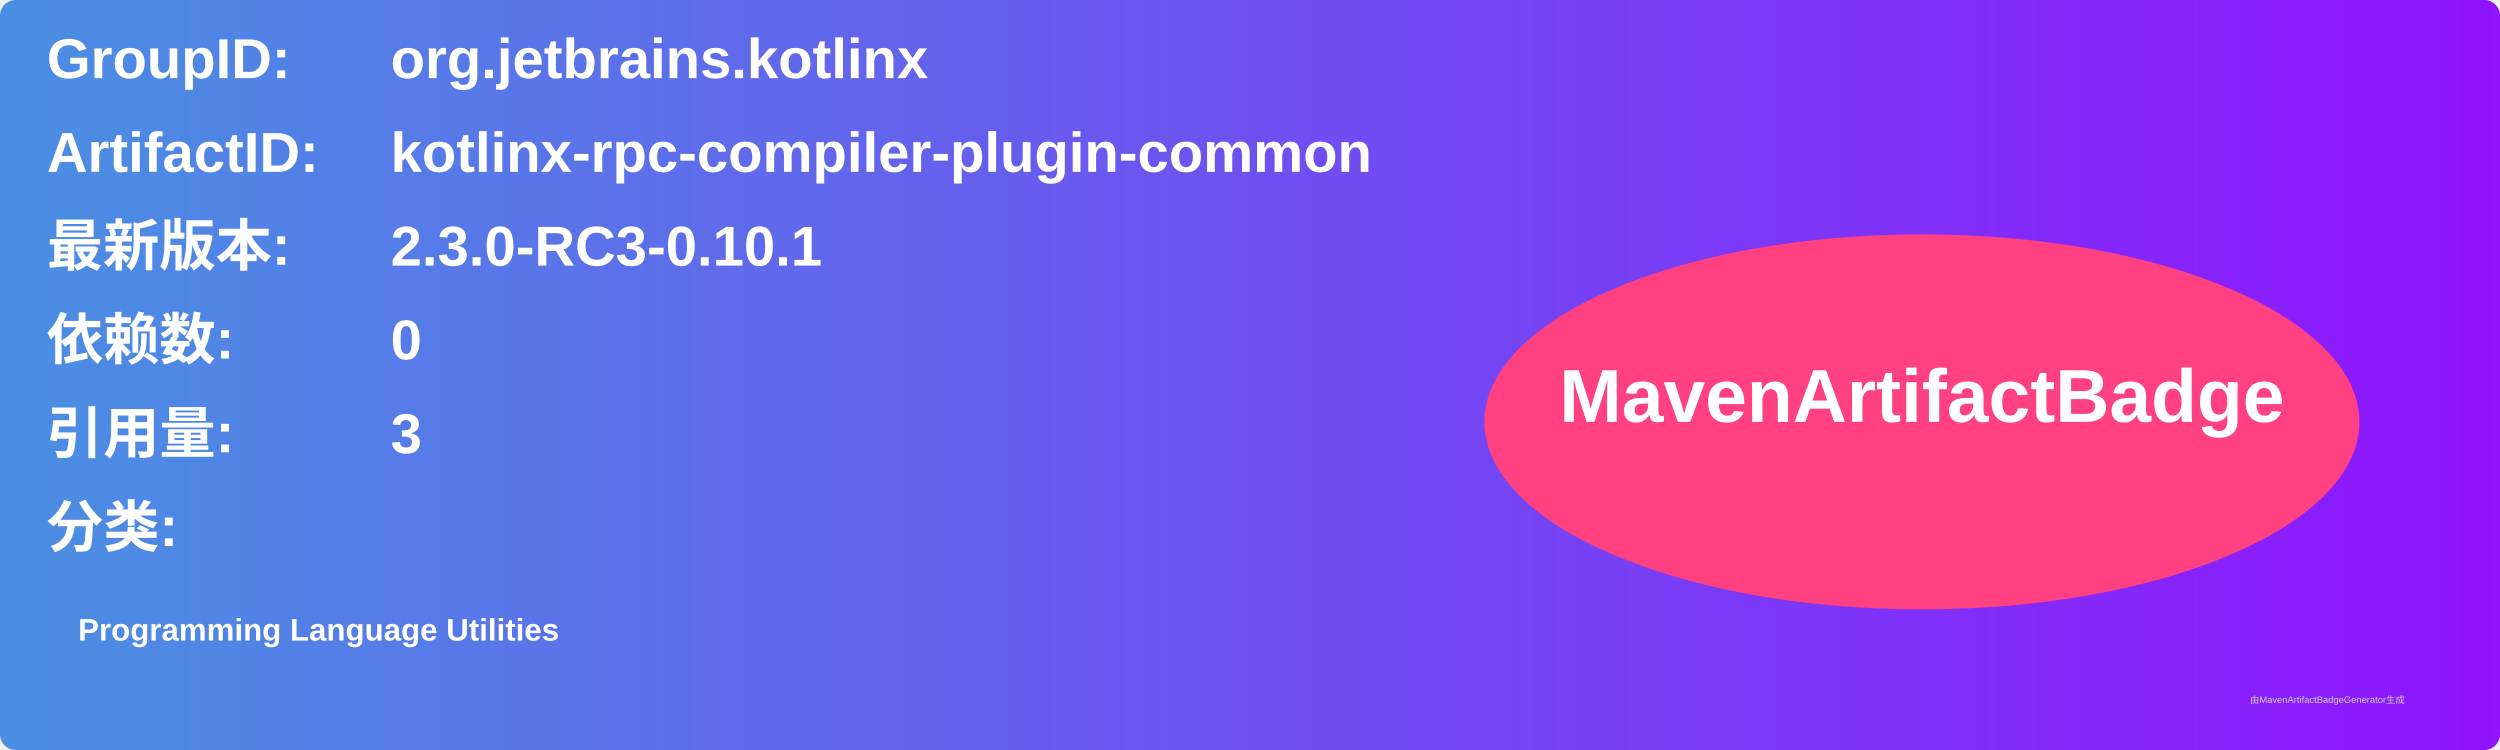
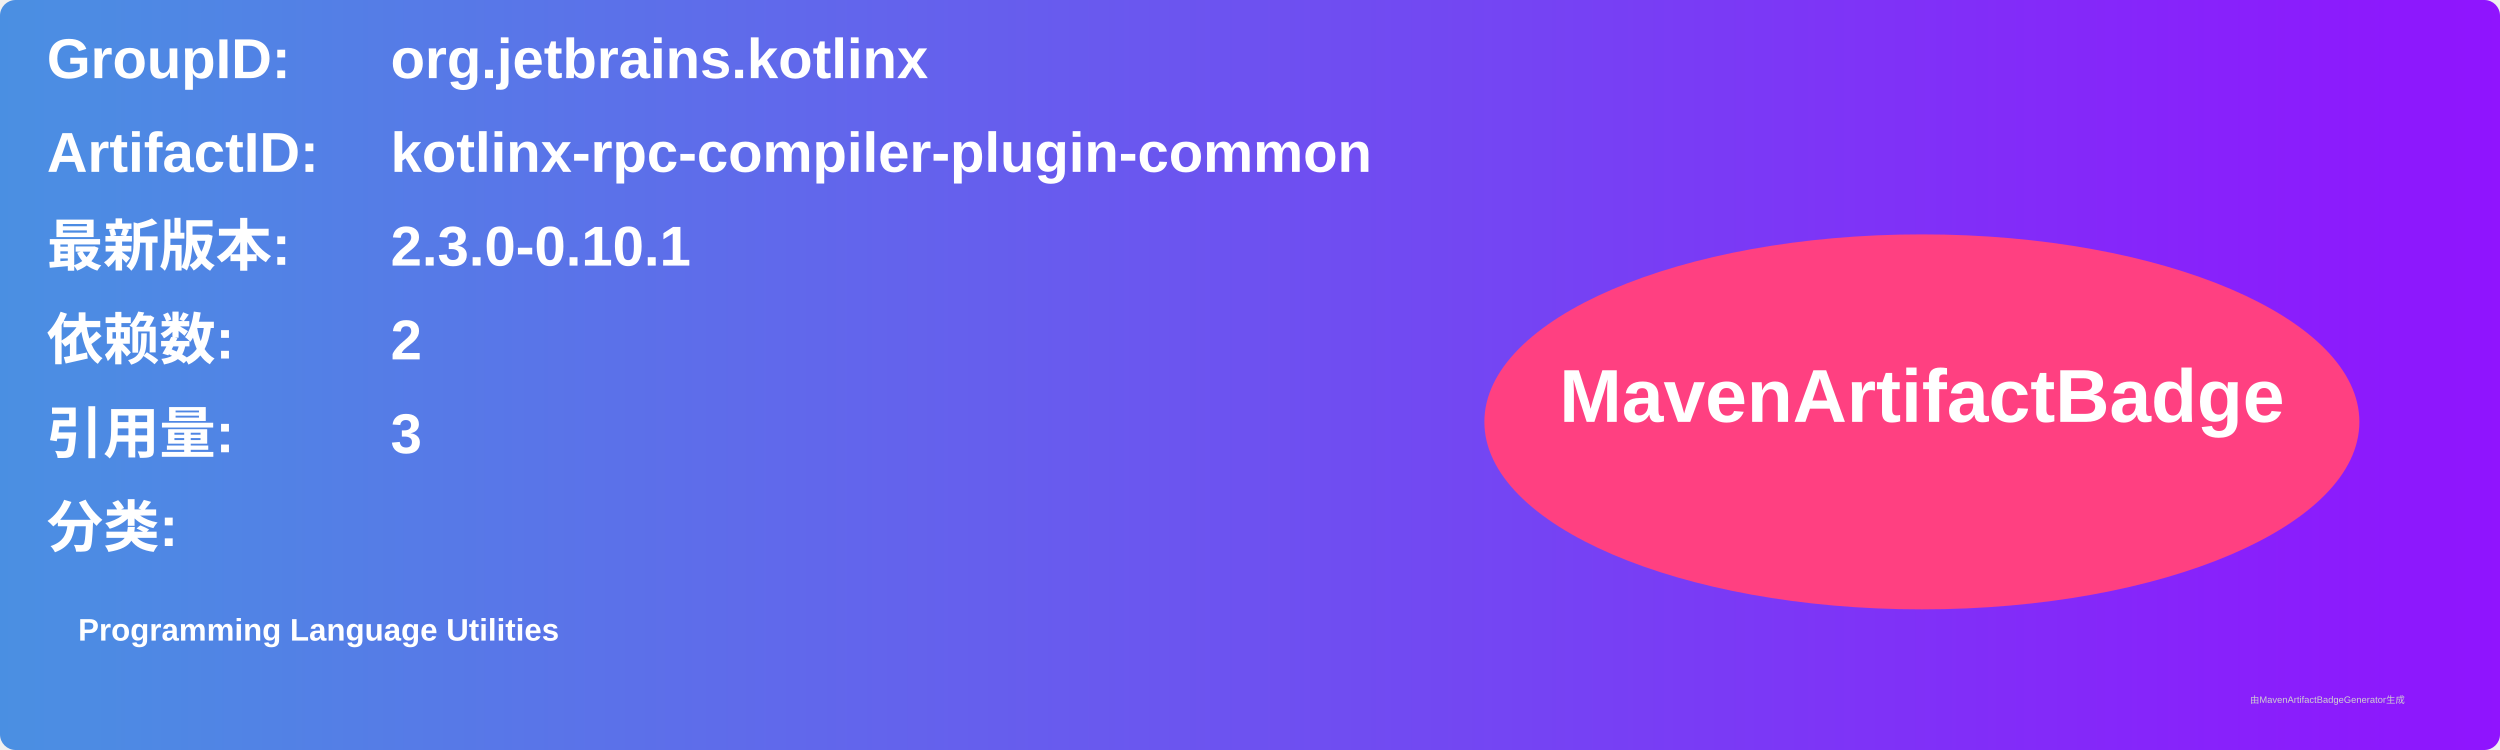
<svg xmlns="http://www.w3.org/2000/svg" width="800" height="240" viewBox="0 0 800 240">
  <linearGradient id="grad" x1="0%" y1="0%" x2="100%" y2="0%">
    <stop offset="0%" stop-color="#4a90e2" />
    <stop offset="100%" stop-color="#9013fe" />
  </linearGradient>
  <rect width="100%" height="100%" rx="5" ry="5" fill="url(#grad)" />
  <g transform="translate(15, 15)">
    <text x="0" y="10" font-family="Arial" font-size="18" fill="white" font-weight="bold" width="260">GroupID:</text>
    <text x="110" y="10" font-family="Arial" font-size="18" fill="white" font-weight="bold" width="460">org.jetbrains.kotlinx</text>
    <text x="0" y="40" font-family="Arial" font-size="18" fill="white" font-weight="bold" width="260">ArtifactID:</text>
    <text x="110" y="40" font-family="Arial" font-size="18" fill="white" font-weight="bold" width="460">kotlinx-rpc-compiler-plugin-common</text>
    <text x="0" y="70" font-family="Arial" font-size="18" fill="white" font-weight="bold">最新版本:</text>
    <text x="110" y="70" font-family="Arial" font-size="18" fill="white" font-weight="bold">
-       <tspan font-weight="bold">2.3.0-RC3-0.10.1</tspan>
+       <tspan font-weight="bold">2.3.0-0.10.1</tspan>
    </text>
    <text x="0" y="100" font-family="Arial" font-size="18" fill="white" font-weight="bold">依赖数: </text>
    <text x="110" y="100" font-family="Arial" font-size="18" fill="white">
-       <tspan font-weight="bold">0</tspan>
+       <tspan font-weight="bold">2</tspan>
    </text>
    <text x="0" y="130" font-family="Arial" font-size="18" fill="white" font-weight="bold">引用量: </text>
    <text x="110" y="130" font-family="Arial" font-size="18" fill="white">
      <tspan font-weight="bold">3</tspan>
    </text>
    <text x="0" y="160" font-family="Arial" font-size="18" fill="white" font-weight="bold">分类:</text>
    <text x="10" y="190" font-family="Arial" font-size="10" fill="white">
      <tspan font-weight="bold">Programming Language Utilities</tspan>
    </text>
    <ellipse cx="600" cy="120" rx="140" ry="60" fill="#ff4081" />
    <text x="600" y="120" text-anchor="middle" font-family="Arial" font-size="24" fill="white" font-weight="bold">MavenArtifactBadge</text>
  </g>
  <text x="720" y="225" font-family="Arial" font-size="3" fill="#d0d0d0">由MavenArtifactBadgeGenerator生成</text>
</svg>
